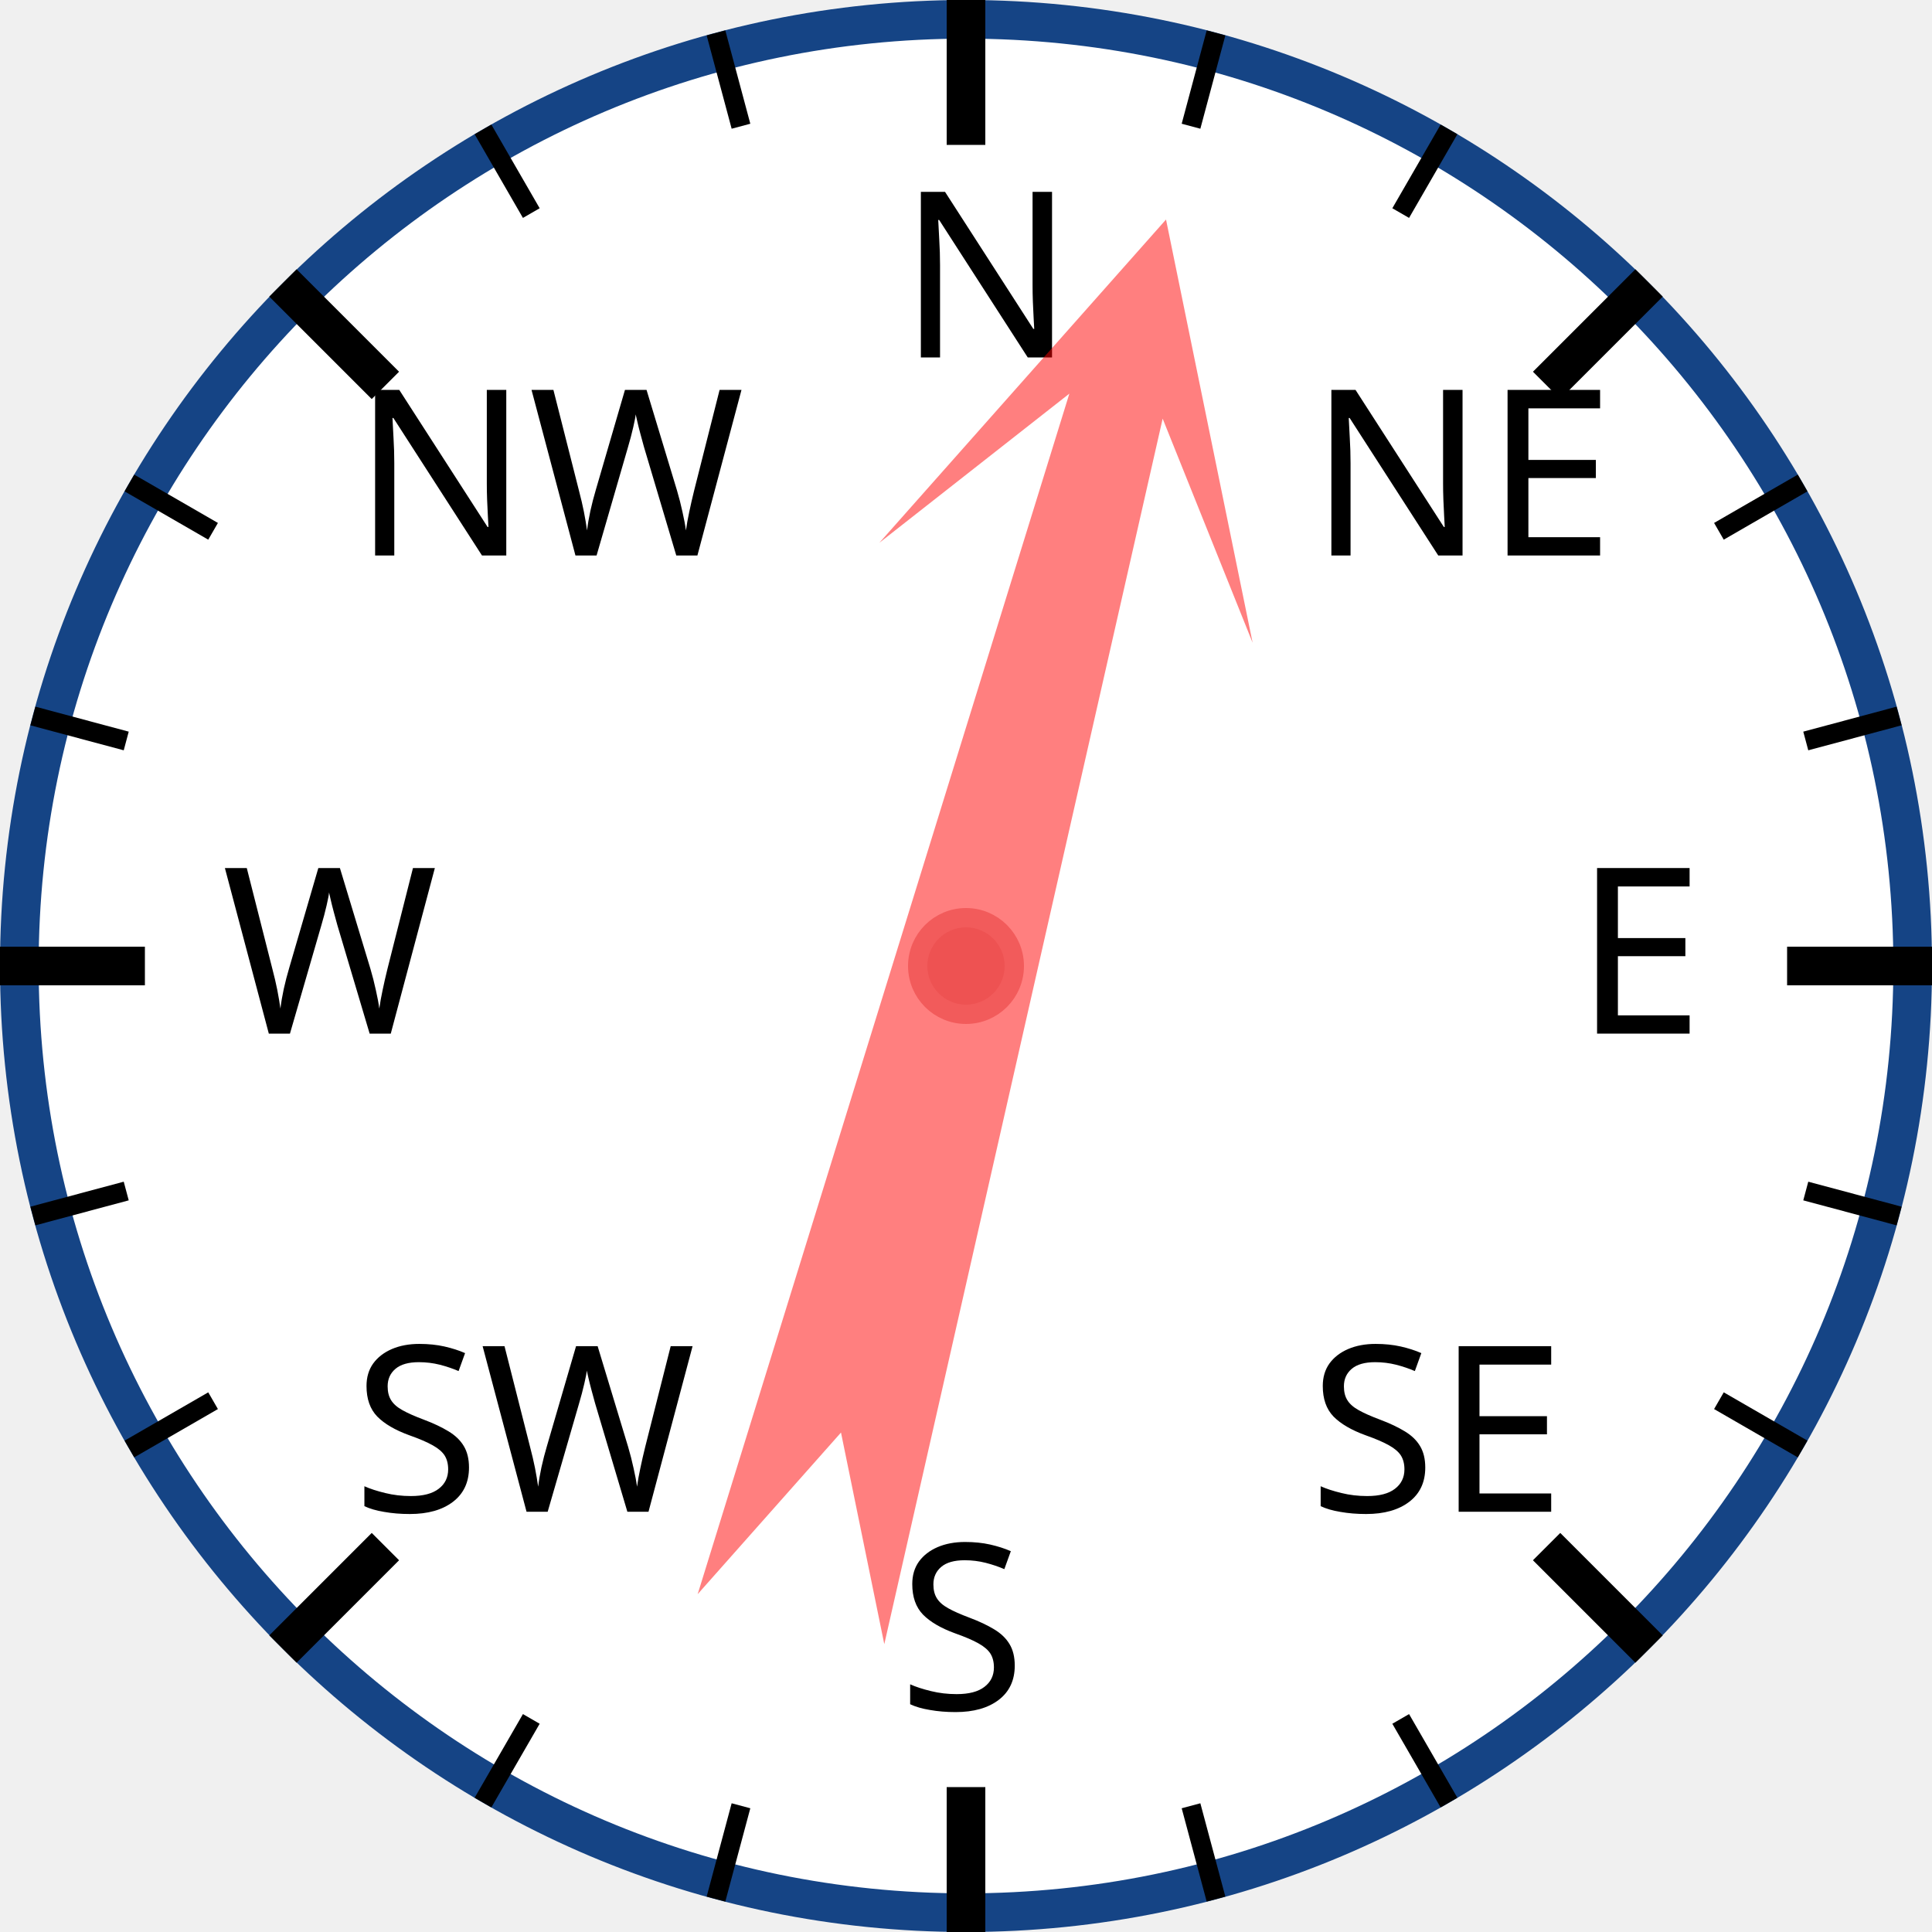
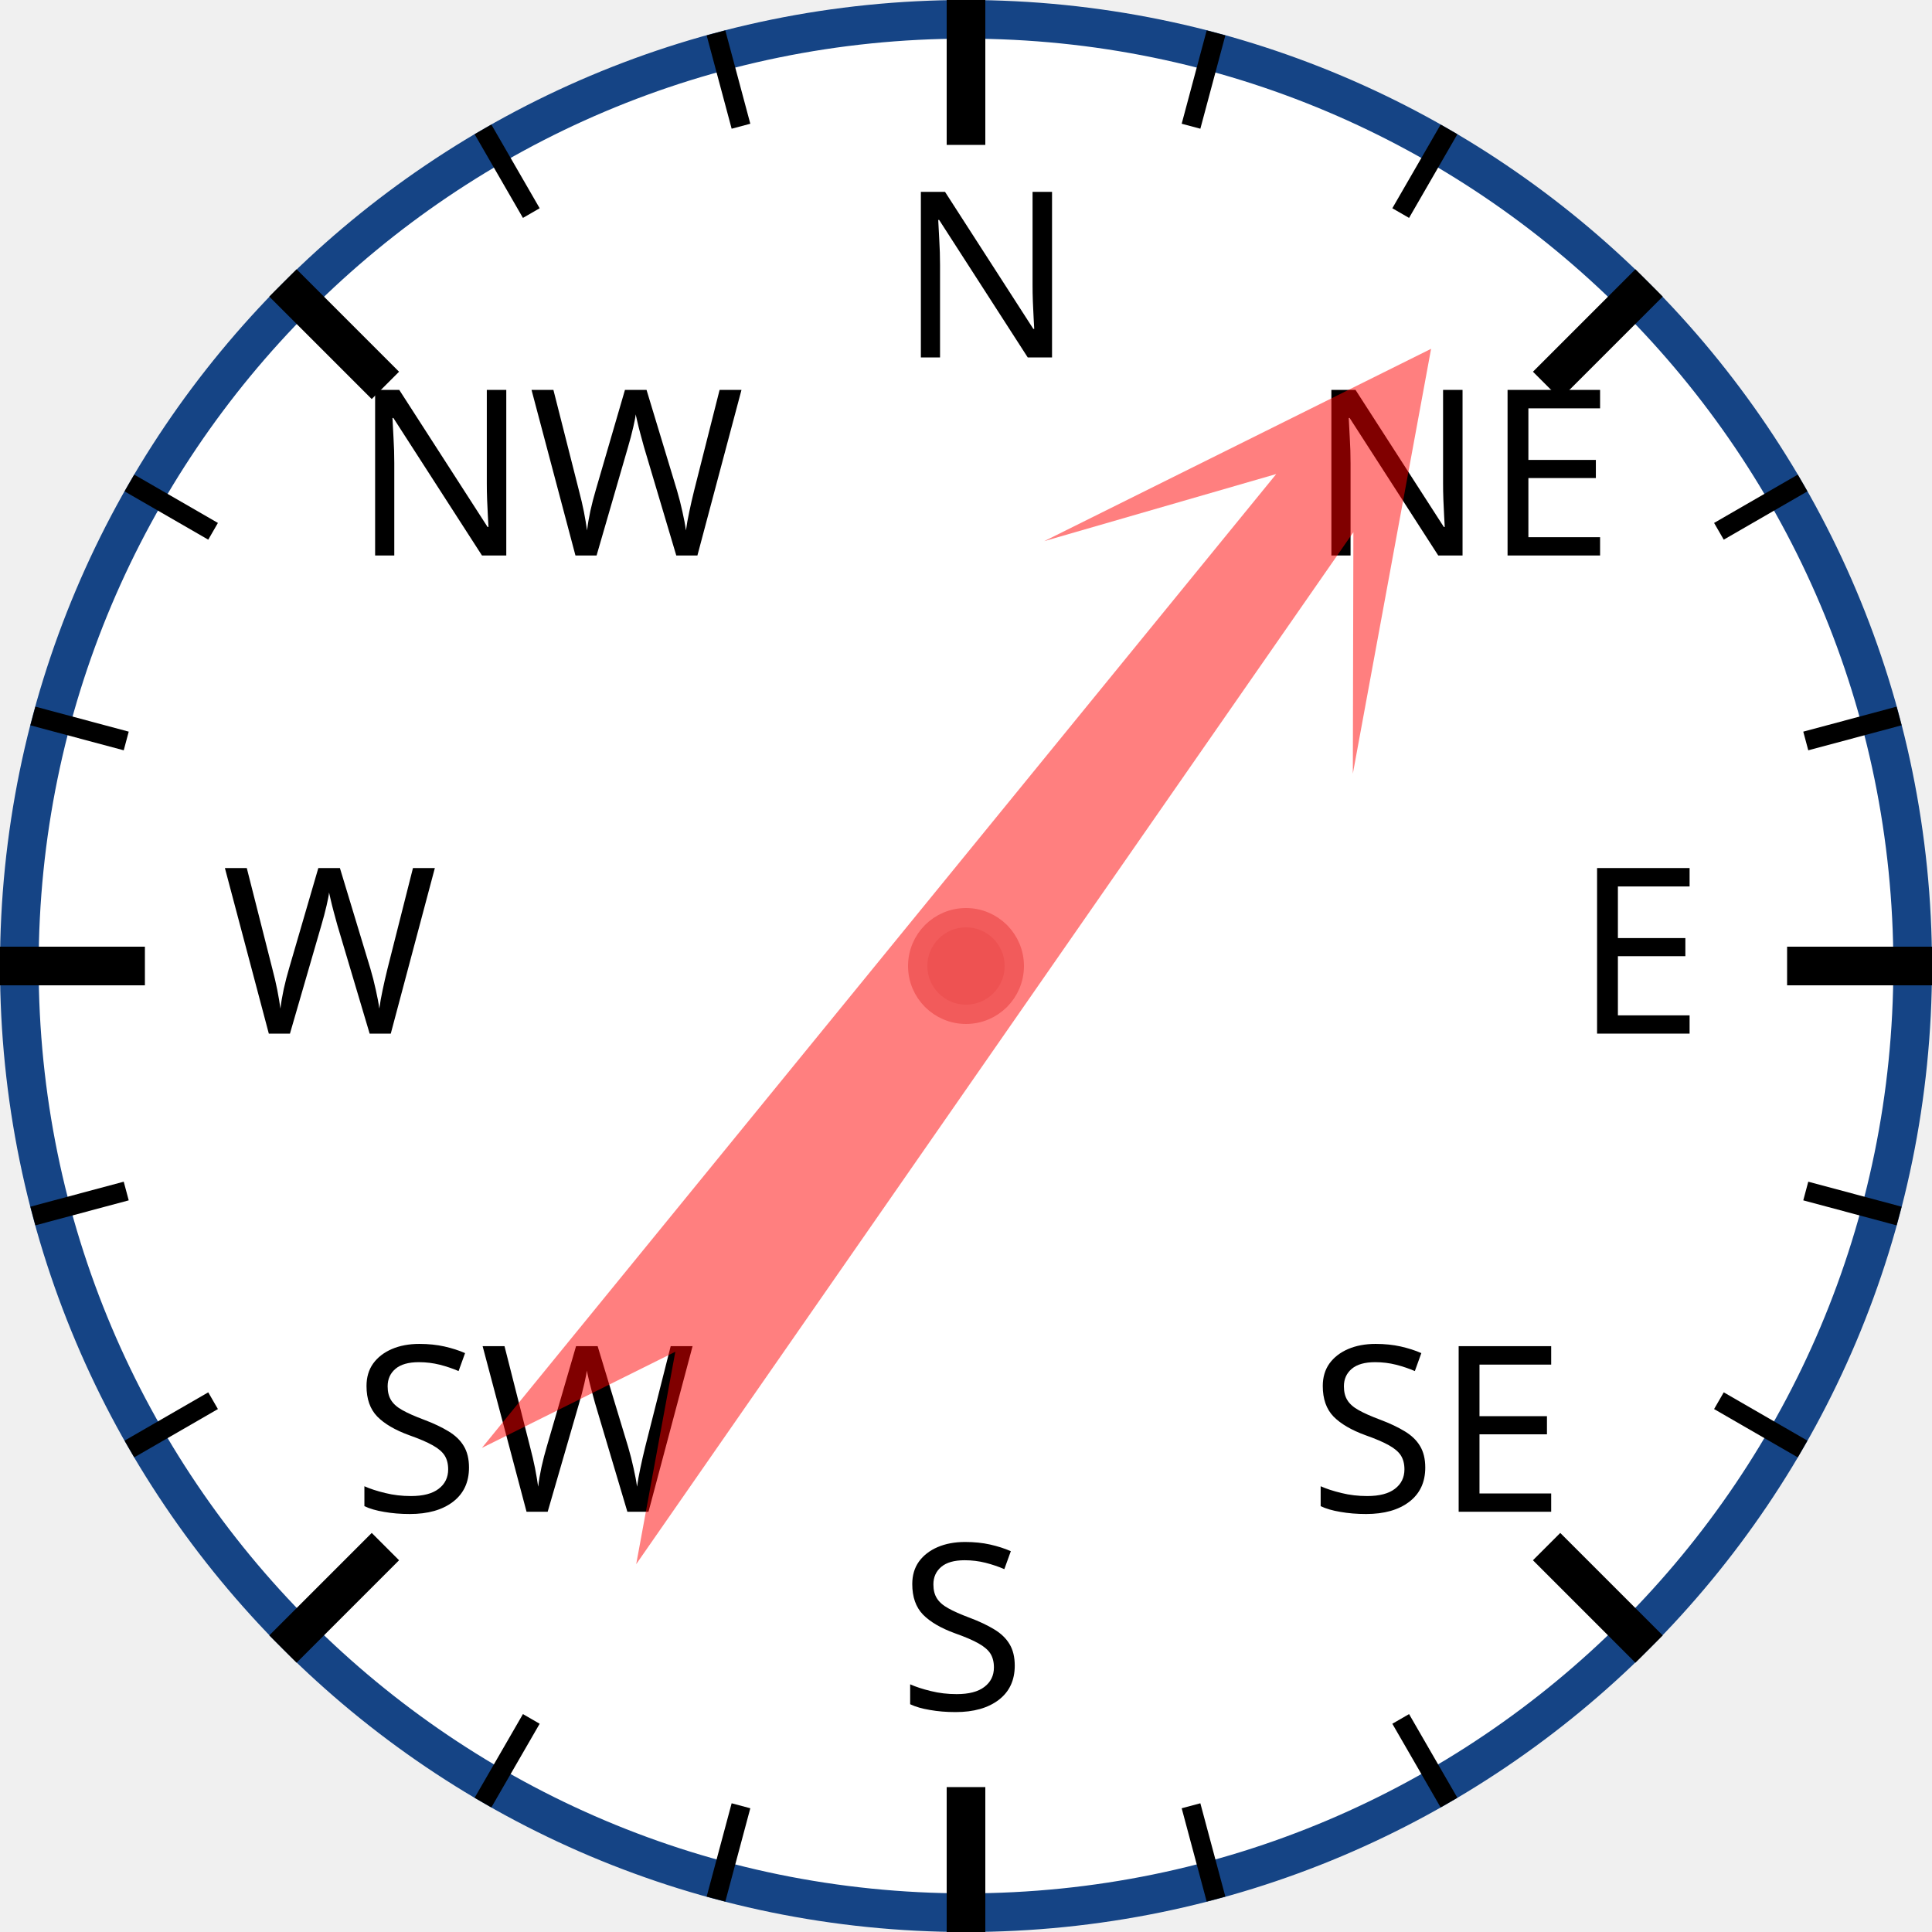
<svg xmlns="http://www.w3.org/2000/svg" width="120px" height="120px" viewBox="0 0 200 200">
  <circle cx="100" cy="100" r="98" style="fill: white; stroke: #154485; stroke-width: 4;" />
  <text x="93.0" y="37.0" style="font-family: sans-serif; font-size: 18pt;">N</text>
  <line x1="100.0" y1="0.0" x2="100.0" y2="15.0" style="stroke: black; stroke-width: 4;" />
  <line x1="74.118" y1="3.407" x2="76.706" y2="13.067" style="stroke: black; stroke-width: 2;" />
  <line x1="50" y1="13.397" x2="55" y2="22.058" style="stroke: black; stroke-width: 2;" />
  <text x="36.503" y="57.503" style="font-family: sans-serif; font-size: 18pt;">NW</text>
  <line x1="29.289" y1="29.289" x2="39.896" y2="39.896" style="stroke: black; stroke-width: 4;" />
  <line x1="13.397" y1="50" x2="22.058" y2="55" style="stroke: black; stroke-width: 2;" />
  <line x1="3.407" y1="74.118" x2="13.067" y2="76.706" style="stroke: black; stroke-width: 2;" />
  <text x="23.0" y="107.0" style="font-family: sans-serif; font-size: 18pt;">W</text>
  <line x1="0.0" y1="100.0" x2="15.0" y2="100.0" style="stroke: black; stroke-width: 4;" />
  <line x1="3.407" y1="125.882" x2="13.067" y2="123.294" style="stroke: black; stroke-width: 2;" />
  <line x1="13.397" y1="150" x2="22.058" y2="145" style="stroke: black; stroke-width: 2;" />
  <text x="36.503" y="156.497" style="font-family: sans-serif; font-size: 18pt;">SW</text>
  <line x1="29.289" y1="170.711" x2="39.896" y2="160.104" style="stroke: black; stroke-width: 4;" />
  <line x1="50" y1="186.603" x2="55" y2="177.942" style="stroke: black; stroke-width: 2;" />
  <line x1="74.118" y1="196.593" x2="76.706" y2="186.933" style="stroke: black; stroke-width: 2;" />
  <text x="93" y="177.0" style="font-family: sans-serif; font-size: 18pt;">S</text>
  <line x1="100" y1="200.0" x2="100" y2="185.0" style="stroke: black; stroke-width: 4;" />
  <line x1="125.882" y1="196.593" x2="123.294" y2="186.933" style="stroke: black; stroke-width: 2;" />
  <line x1="150.0" y1="186.603" x2="145.0" y2="177.942" style="stroke: black; stroke-width: 2;" />
  <text x="135.497" y="156.497" style="font-family: sans-serif; font-size: 18pt;">SE</text>
  <line x1="170.711" y1="170.711" x2="160.104" y2="160.104" style="stroke: black; stroke-width: 4;" />
  <line x1="186.603" y1="150" x2="177.942" y2="145" style="stroke: black; stroke-width: 2;" />
  <line x1="196.593" y1="125.882" x2="186.933" y2="123.294" style="stroke: black; stroke-width: 2;" />
  <text x="163.0" y="107" style="font-family: sans-serif; font-size: 18pt;">E</text>
  <line x1="200.0" y1="100" x2="185.0" y2="100" style="stroke: black; stroke-width: 4;" />
  <line x1="196.593" y1="74.118" x2="186.933" y2="76.706" style="stroke: black; stroke-width: 2;" />
  <line x1="186.603" y1="50" x2="177.942" y2="55" style="stroke: black; stroke-width: 2;" />
  <text x="135.497" y="57.503" style="font-family: sans-serif; font-size: 18pt;">NE</text>
  <line x1="170.711" y1="29.289" x2="160.104" y2="39.896" style="stroke: black; stroke-width: 4;" />
  <line x1="150" y1="13.397" x2="145" y2="22.058" style="stroke: black; stroke-width: 2;" />
  <line x1="125.882" y1="3.407" x2="123.294" y2="13.067" style="stroke: black; stroke-width: 2;" />
-   <polygon points="100 20 120 60 105 40 110 170 100 150 90 170 95 40 80 60" style="fill: red; fill-opacity: 0.5;" transform="rotate(15,100,100)" />
+   <polygon points="100 20 120 60 105 40 110 170 100 150 90 170 95 40 80 60" style="fill: red; fill-opacity: 0.5;" transform="rotate(37,100,100)" />
  <circle cx="100" cy="100" r="5" style="fill: #EE5252; stroke: #F25B5B; stroke-width: 2;" />
</svg>
